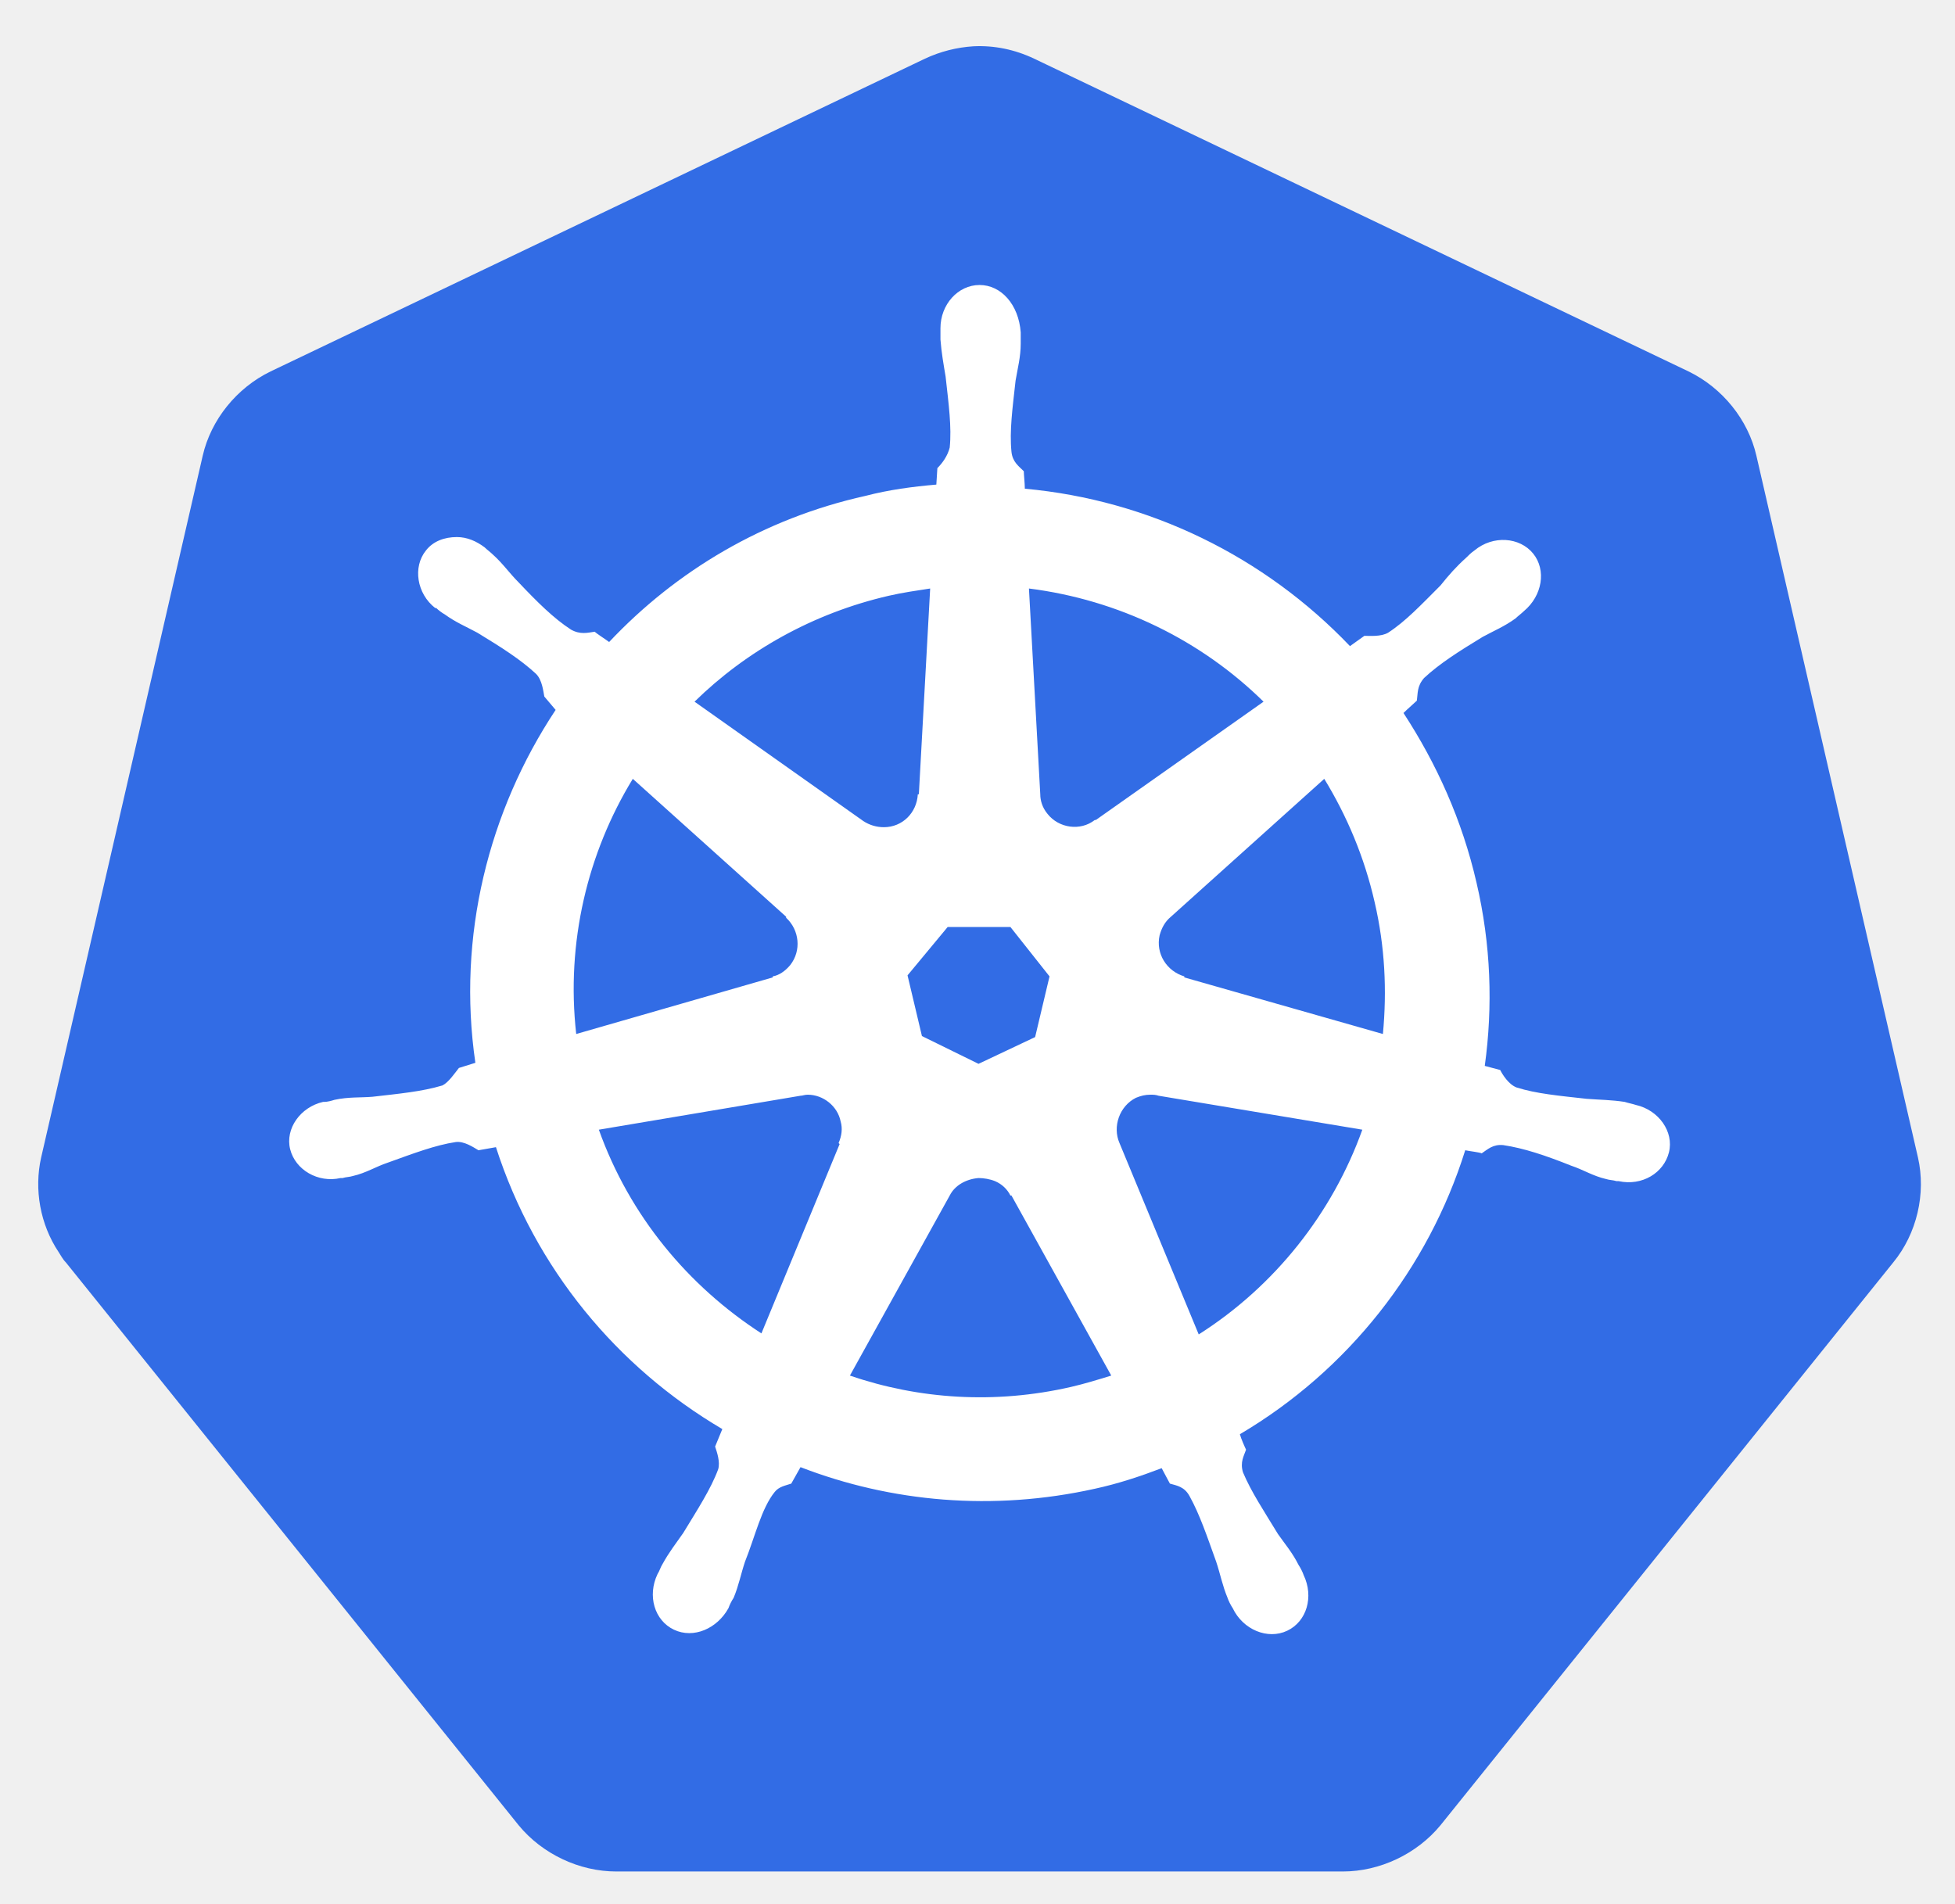
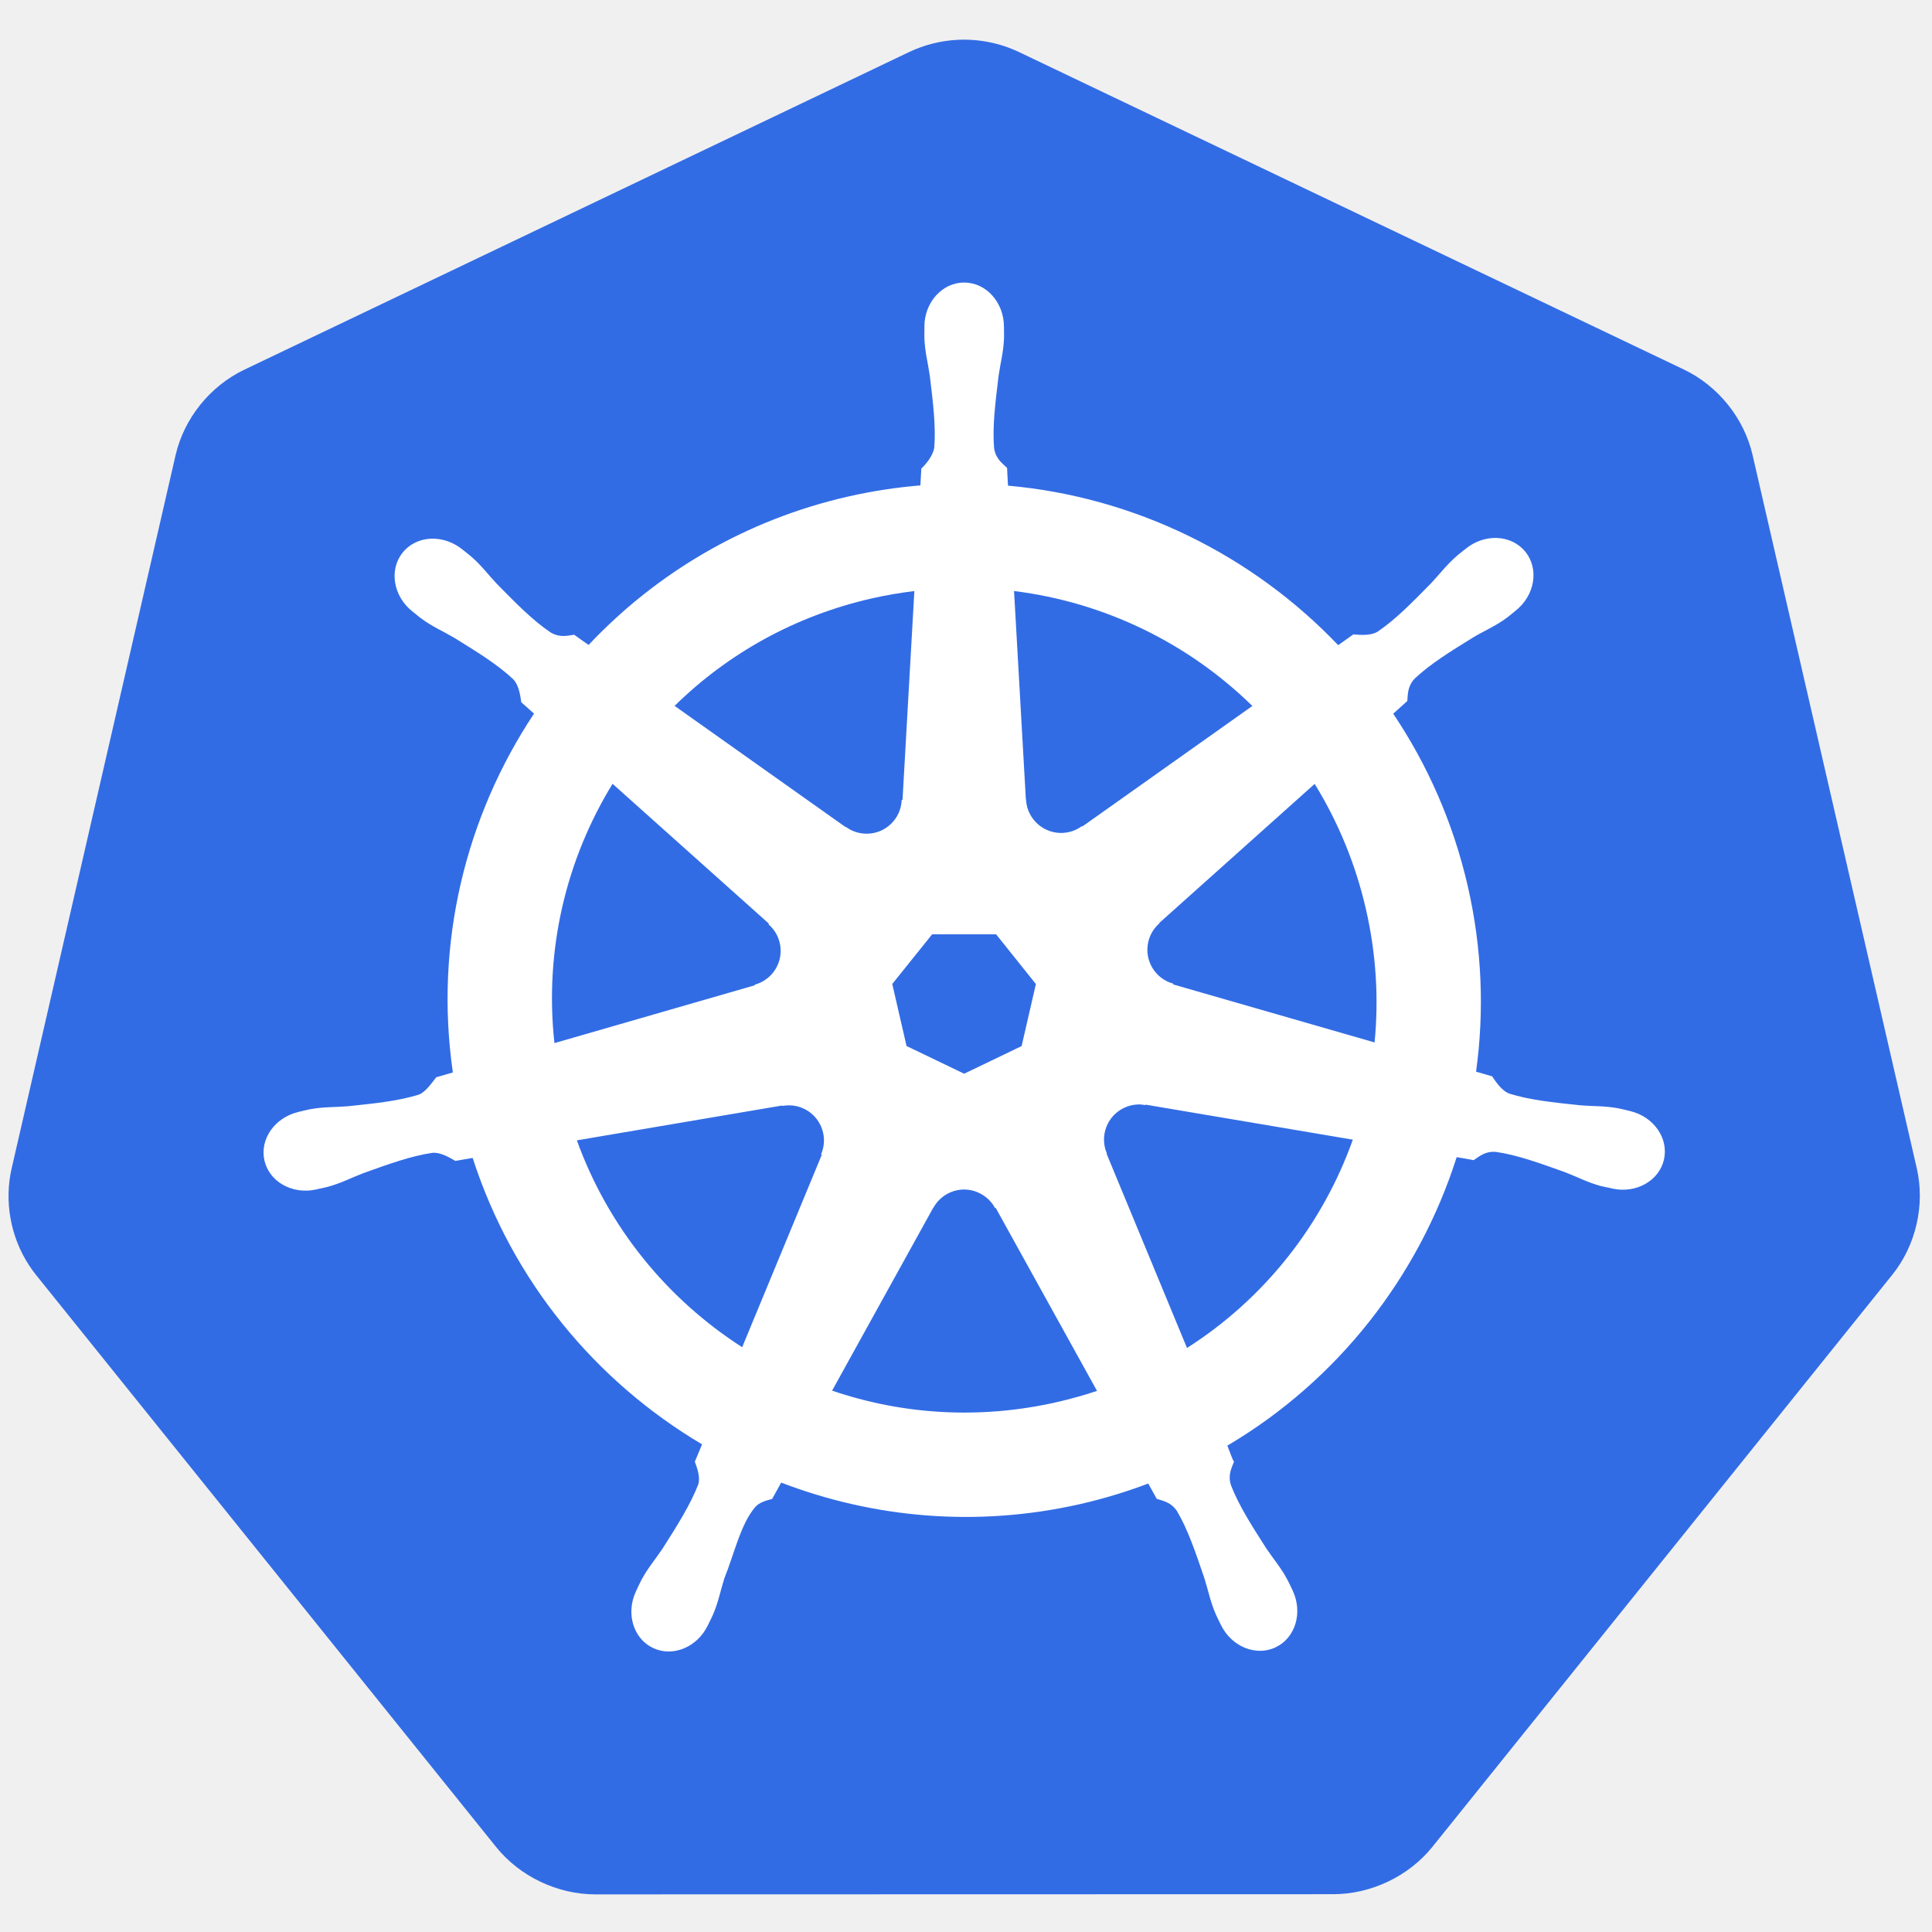
- <svg xmlns="http://www.w3.org/2000/svg" version="1.1" id="svg2" x="0px" y="0px" viewBox="0 0 190 185" style="enable-background:new 0 0 190 185;" xml:space="preserve">
-   <style type="text/css">
- 	.st0{fill:#FFFFFF;}
- 	.st1{fill:none;}
- 	.st2{fill:#326CE5;}
- </style>
+ <svg xmlns="http://www.w3.org/2000/svg" version="1.1" id="svg2" x="0px" y="0px" viewBox="-131.091 -267.763 432 432" enable-background="new -131.091 -267.763 432 432" xml:space="preserve">
  <g>
-     <polygon class="st0" points="95.2,12.3 162.3,44.3 178.9,116.4 132.4,174.2 57.9,174.2 11.5,116.4 28.1,44.3  " />
-     <polygon class="st1" points="95.2,12.3 162.3,44.3 178.9,116.4 132.4,174.2 57.9,174.2 11.5,116.4 28.1,44.3  " />
-     <path class="st2" d="M94.6,4.5c-1.6,0.1-3.2,0.5-4.7,1.2L26.3,36.1c-3.3,1.6-5.8,4.7-6.6,8.2L4,112.5c-0.7,3.1-0.1,6.5,1.7,9.2   c0.2,0.3,0.4,0.7,0.7,1l44,54.7c2.3,2.8,5.9,4.5,9.5,4.5l70.6,0c3.6,0,7.2-1.7,9.5-4.5l44-54.7c2.3-2.8,3.2-6.7,2.4-10.2   l-15.7-68.2c-0.8-3.5-3.3-6.6-6.6-8.2L100.5,5.7C98.6,4.8,96.6,4.4,94.6,4.5z" />
-     <path class="st0" d="M95.1,114.5c0.5,0,1.1,0.1,1.6,0.3c0.7,0.3,1.2,0.8,1.5,1.4h0.1l9.7,17.5c-1.3,0.4-2.6,0.8-3.9,1.1   c-7.4,1.7-14.8,1.2-21.5-1.1l9.7-17.5h0C92.8,115.2,93.9,114.6,95.1,114.5z M78.5,106.4c1.5,0,2.9,1.1,3.2,2.6   c0.2,0.7,0.1,1.4-0.2,2.1l0.1,0.1l-7.6,18.4c-7.1-4.6-12.8-11.4-15.8-19.8l19.6-3.3l0,0C78,106.5,78.2,106.4,78.5,106.4z    M111.8,106.4c0.3,0,0.5,0,0.8,0.1l0,0l19.8,3.3c-2.9,8.1-8.5,15.2-15.9,19.9l-7.7-18.6l0,0c-0.7-1.6,0-3.6,1.6-4.4   C110.9,106.5,111.3,106.4,111.8,106.4z M92.1,90.1h6.1l3.8,4.8l-1.4,5.9l-5.5,2.6l-5.5-2.7l-1.4-5.9L92.1,90.1z M128.7,75.7   c2.2,3.6,3.9,7.6,4.9,12c1,4.3,1.2,8.6,0.8,12.8l-19.3-5.5l0-0.1c-1.7-0.5-2.8-2.2-2.4-4c0.2-0.7,0.5-1.3,1.1-1.8l0,0L128.7,75.7z    M61.5,75.7l14.9,13.4l0,0.1c1.3,1.2,1.5,3.2,0.4,4.6c-0.5,0.6-1.1,1-1.7,1.1l0,0.1L56,100.5C55,91.6,57.1,82.9,61.5,75.7z    M100,57.2c8.7,1.1,16.7,5,22.8,11l-16.3,11.5l-0.1,0c-1.4,1.1-3.5,0.8-4.6-0.6c-0.5-0.6-0.7-1.3-0.7-1.9l0,0L100,57.2z M90.4,57.2   l-1.1,20l-0.1,0c-0.1,1.8-1.5,3.2-3.3,3.2c-0.7,0-1.4-0.2-2-0.6l0,0L67.5,68.2c5-4.9,11.5-8.6,18.9-10.3   C87.7,57.6,89.1,57.4,90.4,57.2z M95.2,27.7c-2.1,0-3.8,1.9-3.8,4.2c0,0,0,0.1,0,0.1c0,0.3,0,0.7,0,1c0.1,1.3,0.3,2.4,0.5,3.6   c0.3,2.7,0.6,4.9,0.4,6.9c-0.2,0.8-0.7,1.5-1.2,2L91,47.1c-2.3,0.2-4.6,0.5-6.9,1.1c-9.9,2.2-18.4,7.3-24.9,14.2   c-0.4-0.3-1.2-0.8-1.4-1c-0.7,0.1-1.4,0.3-2.3-0.2c-1.7-1.1-3.3-2.7-5.1-4.6c-0.9-0.9-1.5-1.8-2.5-2.7c-0.2-0.2-0.6-0.5-0.8-0.7   c-0.8-0.6-1.7-1-2.7-1c-1.2,0-2.3,0.4-3,1.3c-1.3,1.6-0.9,4.2,0.9,5.6c0,0,0,0,0.1,0c0.2,0.2,0.6,0.5,0.8,0.6   c1.1,0.8,2.1,1.2,3.2,1.8c2.3,1.4,4.2,2.6,5.7,4c0.6,0.6,0.7,1.7,0.8,2.2L54,69c-6.5,9.8-9.6,22-7.8,34.3l-1.6,0.5   c-0.4,0.5-1,1.4-1.6,1.7c-2,0.6-4.2,0.8-6.8,1.1c-1.2,0.1-2.3,0-3.7,0.3c-0.3,0.1-0.7,0.2-1,0.2c0,0,0,0,0,0c0,0,0,0-0.1,0   c-2.2,0.5-3.7,2.6-3.2,4.6c0.5,2,2.7,3.3,4.9,2.8c0,0,0,0,0.1,0c0,0,0,0,0.1,0c0.3-0.1,0.7-0.1,1-0.2c1.3-0.3,2.2-0.9,3.4-1.3   c2.5-0.9,4.6-1.7,6.6-2c0.8-0.1,1.7,0.5,2.2,0.8l1.7-0.3c3.8,11.8,11.8,21.4,22,27.4l-0.7,1.7c0.2,0.6,0.5,1.5,0.3,2.2   c-0.7,1.9-2,3.9-3.4,6.2c-0.7,1-1.4,1.9-2,3c-0.2,0.3-0.3,0.7-0.5,1c-1,2.1-0.3,4.5,1.6,5.4c1.9,0.9,4.2-0.1,5.3-2.1c0,0,0,0,0,0   c0,0,0,0,0,0c0.1-0.3,0.3-0.7,0.5-1c0.5-1.2,0.7-2.3,1.1-3.5c1-2.5,1.6-5.2,2.9-6.8c0.4-0.5,1-0.6,1.6-0.8l0.9-1.6   c8.8,3.4,18.7,4.3,28.6,2.1c2.3-0.5,4.4-1.2,6.5-2c0.2,0.4,0.7,1.3,0.8,1.5c0.7,0.2,1.4,0.3,1.9,1.2c1,1.8,1.7,3.9,2.6,6.4   c0.4,1.2,0.6,2.3,1.1,3.5c0.1,0.3,0.3,0.7,0.5,1c1,2.1,3.4,3.1,5.3,2.2c1.9-0.9,2.6-3.3,1.6-5.4c-0.1-0.3-0.3-0.7-0.5-1   c-0.6-1.2-1.3-2-2-3c-1.4-2.3-2.6-4.1-3.4-6c-0.3-1,0.1-1.6,0.3-2.2c-0.1-0.2-0.5-1.1-0.6-1.5c10.5-6.2,18.3-16.1,21.9-27.6   c0.5,0.1,1.4,0.2,1.6,0.3c0.6-0.4,1.1-0.9,2.1-0.8c2,0.3,4.1,1,6.6,2c1.2,0.4,2.1,1,3.4,1.3c0.3,0.1,0.7,0.1,1,0.2c0,0,0,0,0.1,0   c0,0,0,0,0.1,0c2.3,0.5,4.4-0.8,4.9-2.8c0.5-2-1-4.1-3.2-4.6c-0.3-0.1-0.8-0.2-1.1-0.3c-1.3-0.2-2.4-0.2-3.7-0.3   c-2.7-0.3-4.9-0.5-6.8-1.1c-0.8-0.3-1.4-1.3-1.6-1.7l-1.5-0.4c0.8-5.8,0.6-11.8-0.8-17.8c-1.4-6.1-3.9-11.6-7.1-16.5   c0.4-0.4,1.1-1,1.3-1.2c0.1-0.7,0-1.4,0.7-2.2c1.5-1.4,3.4-2.6,5.7-4c1.1-0.6,2.1-1,3.2-1.8c0.2-0.2,0.6-0.5,0.8-0.7   c1.8-1.5,2.2-4,0.9-5.6c-1.3-1.6-3.9-1.8-5.7-0.3c-0.3,0.2-0.6,0.5-0.8,0.7c-1,0.9-1.7,1.7-2.5,2.7c-1.9,1.9-3.4,3.5-5.1,4.6   c-0.7,0.4-1.8,0.3-2.3,0.3l-1.4,1c-8.3-8.7-19.5-14.2-31.6-15.3c0-0.5-0.1-1.4-0.1-1.7c-0.5-0.5-1.1-0.9-1.2-1.9   c-0.2-2,0.1-4.2,0.4-6.9c0.2-1.2,0.5-2.3,0.5-3.6c0-0.3,0-0.8,0-1.1C99,29.6,97.3,27.7,95.2,27.7z" />
-     <path class="st1" d="M95.1,114.5c0.5,0,1.1,0.1,1.6,0.3c0.7,0.3,1.2,0.8,1.5,1.4h0.1l9.7,17.5c-1.3,0.4-2.6,0.8-3.9,1.1   c-7.4,1.7-14.8,1.2-21.5-1.1l9.7-17.5h0C92.8,115.2,93.9,114.6,95.1,114.5z M78.5,106.4c1.5,0,2.9,1.1,3.2,2.6   c0.2,0.7,0.1,1.4-0.2,2.1l0.1,0.1l-7.6,18.4c-7.1-4.6-12.8-11.4-15.8-19.8l19.6-3.3l0,0C78,106.5,78.2,106.4,78.5,106.4z    M111.8,106.4c0.3,0,0.5,0,0.8,0.1l0,0l19.8,3.3c-2.9,8.1-8.5,15.2-15.9,19.9l-7.7-18.6l0,0c-0.7-1.6,0-3.6,1.6-4.4   C110.9,106.5,111.3,106.4,111.8,106.4z M92.1,90.1h6.1l3.8,4.8l-1.4,5.9l-5.5,2.6l-5.5-2.7l-1.4-5.9L92.1,90.1z M128.7,75.7   c2.2,3.6,3.9,7.6,4.9,12c1,4.3,1.2,8.6,0.8,12.8l-19.3-5.5l0-0.1c-1.7-0.5-2.8-2.2-2.4-4c0.2-0.7,0.5-1.3,1.1-1.8l0,0L128.7,75.7z    M61.5,75.7l14.9,13.4l0,0.1c1.3,1.2,1.5,3.2,0.4,4.6c-0.5,0.6-1.1,1-1.7,1.1l0,0.1L56,100.5C55,91.6,57.1,82.9,61.5,75.7z    M100,57.2c8.7,1.1,16.7,5,22.8,11l-16.3,11.5l-0.1,0c-1.4,1.1-3.5,0.8-4.6-0.6c-0.5-0.6-0.7-1.3-0.7-1.9l0,0L100,57.2z M90.4,57.2   l-1.1,20l-0.1,0c-0.1,1.8-1.5,3.2-3.3,3.2c-0.7,0-1.4-0.2-2-0.6l0,0L67.5,68.2c5-4.9,11.5-8.6,18.9-10.3   C87.7,57.6,89.1,57.4,90.4,57.2z M95.2,27.7c-2.1,0-3.8,1.9-3.8,4.2c0,0,0,0.1,0,0.1c0,0.3,0,0.7,0,1c0.1,1.3,0.3,2.4,0.5,3.6   c0.3,2.7,0.6,4.9,0.4,6.9c-0.2,0.8-0.7,1.5-1.2,2L91,47.1c-2.3,0.2-4.6,0.5-6.9,1.1c-9.9,2.2-18.4,7.3-24.9,14.2   c-0.4-0.3-1.2-0.8-1.4-1c-0.7,0.1-1.4,0.3-2.3-0.2c-1.7-1.1-3.3-2.7-5.1-4.6c-0.9-0.9-1.5-1.8-2.5-2.7c-0.2-0.2-0.6-0.5-0.8-0.7   c-0.8-0.6-1.7-1-2.7-1c-1.2,0-2.3,0.4-3,1.3c-1.3,1.6-0.9,4.2,0.9,5.6c0,0,0,0,0.1,0c0.2,0.2,0.6,0.5,0.8,0.6   c1.1,0.8,2.1,1.2,3.2,1.8c2.3,1.4,4.2,2.6,5.7,4c0.6,0.6,0.7,1.7,0.8,2.2L54,69c-6.5,9.8-9.6,22-7.8,34.3l-1.6,0.5   c-0.4,0.5-1,1.4-1.6,1.7c-2,0.6-4.2,0.8-6.8,1.1c-1.2,0.1-2.3,0-3.7,0.3c-0.3,0.1-0.7,0.2-1,0.2c0,0,0,0,0,0c0,0,0,0-0.1,0   c-2.2,0.5-3.7,2.6-3.2,4.6c0.5,2,2.7,3.3,4.9,2.8c0,0,0,0,0.1,0c0,0,0,0,0.1,0c0.3-0.1,0.7-0.1,1-0.2c1.3-0.3,2.2-0.9,3.4-1.3   c2.5-0.9,4.6-1.7,6.6-2c0.8-0.1,1.7,0.5,2.2,0.8l1.7-0.3c3.8,11.8,11.8,21.4,22,27.4l-0.7,1.7c0.2,0.6,0.5,1.5,0.3,2.2   c-0.7,1.9-2,3.9-3.4,6.2c-0.7,1-1.4,1.9-2,3c-0.2,0.3-0.3,0.7-0.5,1c-1,2.1-0.3,4.5,1.6,5.4c1.9,0.9,4.2-0.1,5.3-2.1c0,0,0,0,0,0   c0,0,0,0,0,0c0.1-0.3,0.3-0.7,0.5-1c0.5-1.2,0.7-2.3,1.1-3.5c1-2.5,1.6-5.2,2.9-6.8c0.4-0.5,1-0.6,1.6-0.8l0.9-1.6   c8.8,3.4,18.7,4.3,28.6,2.1c2.3-0.5,4.4-1.2,6.5-2c0.2,0.4,0.7,1.3,0.8,1.5c0.7,0.2,1.4,0.3,1.9,1.2c1,1.8,1.7,3.9,2.6,6.4   c0.4,1.2,0.6,2.3,1.1,3.5c0.1,0.3,0.3,0.7,0.5,1c1,2.1,3.4,3.1,5.3,2.2c1.9-0.9,2.6-3.3,1.6-5.4c-0.1-0.3-0.3-0.7-0.5-1   c-0.6-1.2-1.3-2-2-3c-1.4-2.3-2.6-4.1-3.4-6c-0.3-1,0.1-1.6,0.3-2.2c-0.1-0.2-0.5-1.1-0.6-1.5c10.5-6.2,18.3-16.1,21.9-27.6   c0.5,0.1,1.4,0.2,1.6,0.3c0.6-0.4,1.1-0.9,2.1-0.8c2,0.3,4.1,1,6.6,2c1.2,0.4,2.1,1,3.4,1.3c0.3,0.1,0.7,0.1,1,0.2c0,0,0,0,0.1,0   c0,0,0,0,0.1,0c2.3,0.5,4.4-0.8,4.9-2.8c0.5-2-1-4.1-3.2-4.6c-0.3-0.1-0.8-0.2-1.1-0.3c-1.3-0.2-2.4-0.2-3.7-0.3   c-2.7-0.3-4.9-0.5-6.8-1.1c-0.8-0.3-1.4-1.3-1.6-1.7l-1.5-0.4c0.8-5.8,0.6-11.8-0.8-17.8c-1.4-6.1-3.9-11.6-7.1-16.5   c0.4-0.4,1.1-1,1.3-1.2c0.1-0.7,0-1.4,0.7-2.2c1.5-1.4,3.4-2.6,5.7-4c1.1-0.6,2.1-1,3.2-1.8c0.2-0.2,0.6-0.5,0.8-0.7   c1.8-1.5,2.2-4,0.9-5.6c-1.3-1.6-3.9-1.8-5.7-0.3c-0.3,0.2-0.6,0.5-0.8,0.7c-1,0.9-1.7,1.7-2.5,2.7c-1.9,1.9-3.4,3.5-5.1,4.6   c-0.7,0.4-1.8,0.3-2.3,0.3l-1.4,1c-8.3-8.7-19.5-14.2-31.6-15.3c0-0.5-0.1-1.4-0.1-1.7c-0.5-0.5-1.1-0.9-1.2-1.9   c-0.2-2,0.1-4.2,0.4-6.9c0.2-1.2,0.5-2.3,0.5-3.6c0-0.3,0-0.8,0-1.1C99,29.6,97.3,27.7,95.2,27.7z" />
+     <polygon fill="#FFFFFF" points="84.482,-240.688 241.358,-165.78 280.12,2.576 171.578,137.599 -2.535,137.617 -111.107,2.618    -72.381,-165.744  " />
+     <polygon fill="none" points="84.482,-240.688 241.358,-165.78 280.12,2.576 171.578,137.599 -2.535,137.616 -111.107,2.618    -72.381,-165.744  " />
+     <path fill="#326CE5" d="M83.027-258.858c-3.768,0.187-7.495,1.132-10.892,2.756l-148.59,70.998   c-7.661,3.658-13.484,10.898-15.376,19.116L-128.487-6.507c-1.69,7.326-0.265,15.304,3.857,21.608   c0.502,0.772,1.039,1.52,1.615,2.242l102.85,127.879c5.3,6.589,13.712,10.606,22.213,10.603l164.936-0.039   c8.495,0.006,16.907-4.003,22.214-10.586L292.01,17.304c5.306-6.592,7.385-15.624,5.493-23.85l-36.716-159.478   c-1.891-8.222-7.714-15.461-15.372-19.119l-148.61-70.959C92.538-258.142,87.754-259.098,83.027-258.858z" />
+     <path fill="#FFFFFF" d="M84.211-1.777c1.232-0.044,2.483,0.208,3.671,0.781c1.555,0.748,2.758,1.927,3.516,3.343h0.169   l22.636,40.897c-2.94,0.983-5.96,1.826-9.048,2.527c-17.308,3.932-34.563,2.741-50.188-2.583L77.542,2.366h0.039   C78.935-0.164,81.503-1.676,84.211-1.777z M45.425-20.608c3.533,0.048,6.705,2.503,7.524,6.099   c0.386,1.684,0.199,3.353-0.436,4.828l0.134,0.17L34.861,33.475C18.229,22.803,4.983,6.826-2.102-12.778L43.81-20.57l0.078,0.095   C44.401-20.57,44.921-20.618,45.425-20.608z M123.208-20.798c0.609-0.033,1.215,0.024,1.805,0.134l0.078-0.095l46.313,7.827   c-6.779,19.042-19.75,35.54-37.079,46.58L116.349-9.776l0.056-0.078c-1.651-3.836,0-8.337,3.801-10.167   C121.18-20.49,122.195-20.748,123.208-20.798z M77.335-58.845h14.309l8.893,11.117l-3.192,13.873l-12.849,6.176l-12.884-6.194   L68.42-47.745L77.335-58.845z M162.87-92.482c5.19,8.413,9.119,17.807,11.459,27.992c2.313,10.064,2.892,20.109,1.939,29.819   l-45-12.961l-0.039-0.19c-4.03-1.101-6.506-5.199-5.567-9.312c0.383-1.684,1.276-3.109,2.488-4.163l-0.017-0.095L162.87-92.482z    M5.88-92.499l34.928,31.24l-0.039,0.19c3.153,2.741,3.617,7.498,0.989,10.794c-1.078,1.351-2.521,2.256-4.068,2.681l-0.039,0.151   L-7.12-34.52C-9.398-55.356-4.489-75.613,5.88-92.499z M95.652-135.602c20.236,2.491,38.949,11.652,53.288,25.693l-38.008,26.947   l-0.134-0.057c-3.374,2.465-8.127,1.853-10.755-1.443c-1.078-1.351-1.646-2.94-1.71-4.543l-0.039-0.017L95.652-135.602z    M73.361-135.602l-2.643,46.655l-0.19,0.095c-0.175,4.175-3.611,7.507-7.827,7.507c-1.729,0-3.323-0.553-4.621-1.5l-0.074,0.039   l-38.254-27.119c11.755-11.563,26.795-20.105,44.124-24.04C67.045-134.685,70.208-135.219,73.361-135.602z M84.496-204.587   c-4.911,0.003-8.893,4.427-8.893,9.882c0,0.086,0.018,0.166,0.021,0.249c-0.009,0.739-0.045,1.633-0.021,2.28   c0.119,3.147,0.805,5.555,1.218,8.457c0.748,6.206,1.374,11.351,0.989,16.132c-0.378,1.805-1.705,3.453-2.889,4.6l-0.211,3.762   c-5.336,0.442-10.71,1.253-16.076,2.471c-23.093,5.244-42.975,17.139-58.113,33.201c-0.983-0.671-2.702-1.903-3.213-2.28   c-1.589,0.214-3.192,0.704-5.282-0.514c-3.979-2.678-7.605-6.378-11.99-10.832c-2.011-2.128-3.466-4.16-5.856-6.214   c-0.54-0.467-1.368-1.096-1.974-1.577c-1.868-1.488-4.068-2.262-6.198-2.337c-2.731-0.095-5.365,0.975-7.088,3.136   c-3.061,3.84-2.081,9.71,2.185,13.113c0.045,0.036,0.089,0.062,0.134,0.095c0.585,0.475,1.304,1.084,1.844,1.482   c2.533,1.871,4.849,2.83,7.373,4.315c5.318,3.285,9.728,6.011,13.225,9.294c1.366,1.455,1.607,4.02,1.788,5.131l2.851,2.544   C-26.941-85.234-34.005-56.867-29.83-27.964l-3.723,1.084c-0.983,1.268-2.37,3.263-3.822,3.857   c-4.575,1.44-9.725,1.972-15.942,2.622c-2.922,0.244-5.44,0.098-8.534,0.686c-0.68,0.128-1.631,0.374-2.375,0.549   c-0.027,0.006-0.05,0.015-0.078,0.021c-0.038,0.009-0.092,0.027-0.13,0.036c-5.244,1.268-8.612,6.087-7.528,10.832   c1.084,4.751,6.206,7.637,11.48,6.499c0.039-0.008,0.092-0.008,0.134-0.017c0.059-0.015,0.109-0.042,0.169-0.056   c0.737-0.163,1.657-0.341,2.302-0.514c3.041-0.816,5.244-2.013,7.982-3.061c5.882-2.109,10.758-3.872,15.506-4.561   c1.983-0.154,4.074,1.226,5.114,1.805l3.875-0.665C-16.48,18.812,2.215,41.169,25.89,55.197l-1.615,3.878   c0.582,1.506,1.223,3.542,0.79,5.03c-1.726,4.475-4.683,9.199-8.05,14.467c-1.631,2.435-3.299,4.323-4.768,7.108   c-0.353,0.665-0.802,1.69-1.14,2.394c-2.287,4.893-0.612,10.526,3.779,12.638c4.419,2.128,9.903-0.116,12.279-5.016   c0.002-0.009,0.014-0.012,0.017-0.021c0.003-0.003-0.003-0.012,0-0.018c0.338-0.695,0.816-1.609,1.101-2.262   c1.262-2.886,1.681-5.36,2.566-8.151c2.355-5.912,3.646-12.115,6.886-15.978c0.888-1.057,2.334-1.466,3.833-1.868l2.013-3.649   c20.64,7.922,43.742,10.048,66.82,4.81c5.264-1.196,10.345-2.744,15.259-4.6c0.564,1.003,1.618,2.933,1.9,3.421   c1.523,0.496,3.186,0.751,4.54,2.756c2.426,4.139,4.083,9.039,6.103,14.957c0.885,2.791,1.324,5.265,2.583,8.15   c0.288,0.66,0.763,1.586,1.101,2.28c2.37,4.917,7.872,7.168,12.296,5.036c4.392-2.114,6.07-7.747,3.783-12.638   c-0.341-0.703-0.808-1.728-1.161-2.393c-1.469-2.785-3.139-4.656-4.768-7.088c-3.367-5.268-6.162-9.645-7.887-14.122   c-0.721-2.307,0.122-3.744,0.683-5.244c-0.335-0.386-1.057-2.566-1.482-3.593c24.604-14.527,42.75-37.717,51.272-64.498   c1.152,0.181,3.154,0.534,3.801,0.665c1.339-0.882,2.569-2.034,4.98-1.844c4.748,0.686,9.624,2.45,15.509,4.561   c2.734,1.048,4.938,2.266,7.982,3.079c0.641,0.173,1.561,0.333,2.298,0.493c0.059,0.015,0.113,0.045,0.173,0.057   c0.038,0.008,0.095,0.011,0.13,0.021c5.274,1.134,10.396-1.752,11.48-6.5c1.084-4.748-2.283-9.567-7.524-10.832   c-0.763-0.172-1.844-0.469-2.587-0.609c-3.094-0.585-5.612-0.439-8.53-0.683c-6.218-0.653-11.37-1.182-15.946-2.622   c-1.865-0.724-3.192-2.946-3.84-3.86l-3.589-1.045c1.862-13.472,1.36-27.493-1.865-41.523c-3.251-14.158-8.999-27.11-16.663-38.519   c0.92-0.838,2.661-2.379,3.153-2.833c0.145-1.594,0.021-3.269,1.672-5.036c3.498-3.284,7.908-6.007,13.229-9.294   c2.524-1.485,4.857-2.441,7.39-4.312c0.573-0.425,1.357-1.096,1.957-1.58c4.268-3.403,5.25-9.271,2.185-13.113   c-3.061-3.84-8.997-4.202-13.264-0.796c-0.606,0.481-1.431,1.108-1.974,1.577c-2.391,2.055-3.864,4.083-5.874,6.215   c-4.386,4.454-8.011,8.172-11.99,10.85c-1.726,1.004-4.252,0.657-5.399,0.588l-3.382,2.414   c-19.289-20.227-45.553-33.159-73.83-35.67c-0.081-1.185-0.184-3.326-0.211-3.97c-1.155-1.108-2.553-2.055-2.907-4.448   c-0.386-4.781,0.258-9.926,1.006-16.132c0.413-2.901,1.102-5.31,1.218-8.457c0.027-0.716-0.015-1.755-0.017-2.53   C93.39-200.159,89.41-204.587,84.496-204.587z" />
+     <path fill="none" d="M84.211-1.777c1.232-0.044,2.483,0.208,3.671,0.781c1.555,0.748,2.758,1.927,3.516,3.343h0.169l22.636,40.897   c-2.94,0.983-5.96,1.826-9.048,2.527c-17.308,3.932-34.563,2.741-50.188-2.583L77.542,2.366h0.039   C78.935-0.164,81.503-1.676,84.211-1.777z M45.425-20.608c3.533,0.048,6.705,2.503,7.524,6.099   c0.386,1.684,0.199,3.353-0.436,4.828l0.134,0.17L34.861,33.475C18.229,22.803,4.983,6.826-2.102-12.778L43.81-20.57l0.078,0.095   C44.401-20.57,44.921-20.618,45.425-20.608z M123.208-20.798c0.609-0.033,1.215,0.024,1.805,0.134l0.078-0.095l46.313,7.827   c-6.779,19.042-19.75,35.54-37.079,46.58L116.349-9.776l0.056-0.078c-1.651-3.836,0-8.337,3.801-10.167   C121.18-20.49,122.195-20.748,123.208-20.798z M77.335-58.845h14.309l8.893,11.117l-3.192,13.873l-12.849,6.176l-12.884-6.194   L68.42-47.745L77.335-58.845z M162.87-92.482c5.19,8.413,9.119,17.807,11.459,27.992c2.313,10.064,2.892,20.109,1.939,29.819   l-45-12.961l-0.039-0.19c-4.03-1.101-6.506-5.199-5.567-9.312c0.383-1.684,1.276-3.109,2.488-4.163l-0.017-0.095L162.87-92.482z    M5.88-92.499l34.928,31.24l-0.039,0.19c3.153,2.741,3.617,7.498,0.989,10.794c-1.078,1.351-2.521,2.256-4.068,2.681l-0.039,0.151   L-7.12-34.52C-9.398-55.356-4.489-75.613,5.88-92.499z M95.652-135.602c20.236,2.491,38.949,11.652,53.288,25.693l-38.008,26.947   l-0.134-0.057c-3.374,2.465-8.127,1.853-10.755-1.443c-1.078-1.351-1.646-2.94-1.71-4.543l-0.039-0.017L95.652-135.602z    M73.361-135.602l-2.643,46.655l-0.19,0.095c-0.175,4.175-3.611,7.507-7.827,7.507c-1.729,0-3.323-0.553-4.621-1.5l-0.074,0.039   l-38.254-27.119c11.755-11.563,26.795-20.105,44.124-24.04C67.045-134.685,70.208-135.219,73.361-135.602z M84.496-204.587   c-4.911,0.003-8.893,4.427-8.893,9.882c0,0.086,0.018,0.166,0.021,0.249c-0.009,0.739-0.045,1.633-0.021,2.28   c0.119,3.147,0.805,5.555,1.218,8.457c0.748,6.206,1.374,11.351,0.989,16.132c-0.378,1.805-1.705,3.453-2.889,4.6l-0.211,3.762   c-5.336,0.442-10.71,1.253-16.076,2.471c-23.093,5.244-42.975,17.139-58.113,33.201c-0.983-0.671-2.702-1.903-3.213-2.28   c-1.589,0.214-3.192,0.704-5.282-0.514c-3.979-2.678-7.605-6.378-11.99-10.832c-2.011-2.128-3.466-4.16-5.856-6.214   c-0.54-0.467-1.368-1.096-1.974-1.577c-1.868-1.488-4.068-2.262-6.198-2.337c-2.731-0.095-5.365,0.975-7.088,3.136   c-3.061,3.84-2.081,9.71,2.185,13.113c0.045,0.036,0.089,0.062,0.134,0.095c0.585,0.475,1.304,1.084,1.844,1.482   c2.533,1.871,4.849,2.83,7.373,4.315c5.318,3.285,9.728,6.011,13.225,9.294c1.366,1.455,1.607,4.02,1.788,5.131l2.851,2.544   C-26.941-85.234-34.005-56.867-29.83-27.964l-3.723,1.084c-0.983,1.268-2.37,3.263-3.822,3.857   c-4.575,1.44-9.725,1.972-15.942,2.622c-2.922,0.244-5.44,0.098-8.534,0.686c-0.68,0.128-1.631,0.374-2.375,0.549   c-0.027,0.006-0.05,0.015-0.078,0.021c-0.038,0.009-0.092,0.027-0.13,0.036c-5.244,1.268-8.612,6.087-7.528,10.832   c1.084,4.751,6.206,7.637,11.48,6.499c0.039-0.008,0.092-0.008,0.134-0.017c0.059-0.015,0.109-0.042,0.169-0.056   c0.737-0.163,1.657-0.341,2.302-0.514c3.041-0.816,5.244-2.013,7.982-3.061c5.882-2.109,10.758-3.872,15.506-4.561   c1.983-0.154,4.074,1.226,5.114,1.805l3.875-0.665C-16.48,18.812,2.215,41.169,25.89,55.197l-1.615,3.878   c0.582,1.506,1.223,3.542,0.79,5.03c-1.726,4.475-4.683,9.199-8.05,14.467c-1.631,2.435-3.299,4.323-4.768,7.108   c-0.353,0.665-0.802,1.69-1.14,2.394c-2.287,4.893-0.612,10.526,3.779,12.638c4.419,2.128,9.903-0.116,12.279-5.016   c0.002-0.009,0.014-0.012,0.017-0.021c0.003-0.003-0.003-0.012,0-0.018c0.338-0.695,0.816-1.609,1.101-2.262   c1.262-2.886,1.681-5.36,2.566-8.151c2.355-5.912,3.646-12.115,6.886-15.978c0.888-1.057,2.334-1.466,3.833-1.868l2.013-3.649   c20.64,7.922,43.742,10.048,66.82,4.81c5.264-1.196,10.345-2.744,15.259-4.6c0.564,1.003,1.618,2.933,1.9,3.421   c1.523,0.496,3.186,0.751,4.54,2.756c2.426,4.139,4.083,9.039,6.103,14.957c0.885,2.791,1.324,5.265,2.583,8.15   c0.288,0.66,0.763,1.586,1.101,2.28c2.37,4.917,7.872,7.168,12.296,5.036c4.392-2.114,6.07-7.747,3.783-12.638   c-0.341-0.703-0.808-1.728-1.161-2.393c-1.469-2.785-3.139-4.656-4.768-7.088c-3.367-5.268-6.162-9.645-7.887-14.122   c-0.721-2.307,0.122-3.744,0.683-5.244c-0.335-0.386-1.057-2.566-1.482-3.593c24.604-14.527,42.75-37.717,51.272-64.498   c1.152,0.181,3.154,0.534,3.801,0.665c1.339-0.882,2.569-2.034,4.98-1.844c4.748,0.686,9.624,2.45,15.509,4.561   c2.734,1.048,4.938,2.266,7.982,3.079c0.641,0.173,1.561,0.333,2.298,0.493c0.059,0.015,0.113,0.045,0.173,0.057   c0.038,0.008,0.095,0.011,0.13,0.021c5.274,1.134,10.396-1.752,11.48-6.5c1.084-4.748-2.283-9.567-7.524-10.832   c-0.763-0.172-1.844-0.469-2.587-0.609c-3.094-0.585-5.612-0.439-8.53-0.683c-6.218-0.653-11.37-1.182-15.946-2.622   c-1.865-0.724-3.192-2.946-3.84-3.86l-3.589-1.045c1.862-13.472,1.36-27.493-1.865-41.523c-3.251-14.158-8.999-27.11-16.663-38.519   c0.92-0.838,2.661-2.379,3.153-2.833c0.145-1.594,0.021-3.269,1.672-5.036c3.498-3.284,7.908-6.007,13.229-9.294   c2.524-1.485,4.857-2.441,7.39-4.312c0.573-0.425,1.357-1.096,1.957-1.58c4.268-3.403,5.25-9.271,2.185-13.113   c-3.061-3.84-8.997-4.202-13.264-0.796c-0.606,0.481-1.431,1.108-1.974,1.577c-2.391,2.055-3.864,4.083-5.874,6.215   c-4.386,4.454-8.011,8.172-11.99,10.85c-1.726,1.004-4.252,0.657-5.399,0.588l-3.382,2.414   c-19.289-20.227-45.553-33.159-73.83-35.67c-0.081-1.185-0.184-3.326-0.211-3.97c-1.155-1.108-2.553-2.055-2.907-4.448   c-0.386-4.781,0.258-9.926,1.006-16.132c0.413-2.901,1.102-5.31,1.218-8.457c0.027-0.716-0.015-1.755-0.017-2.53   C93.39-200.159,89.41-204.587,84.496-204.587z" />
  </g>
</svg>
